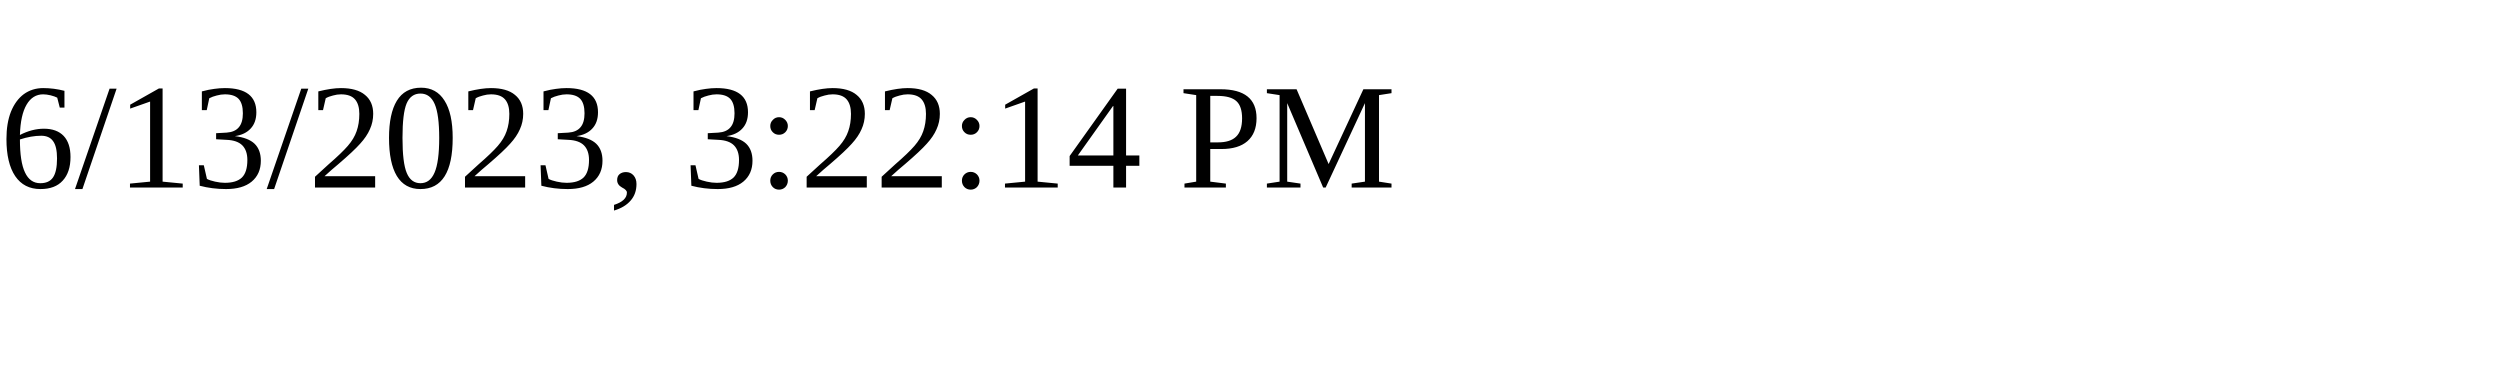
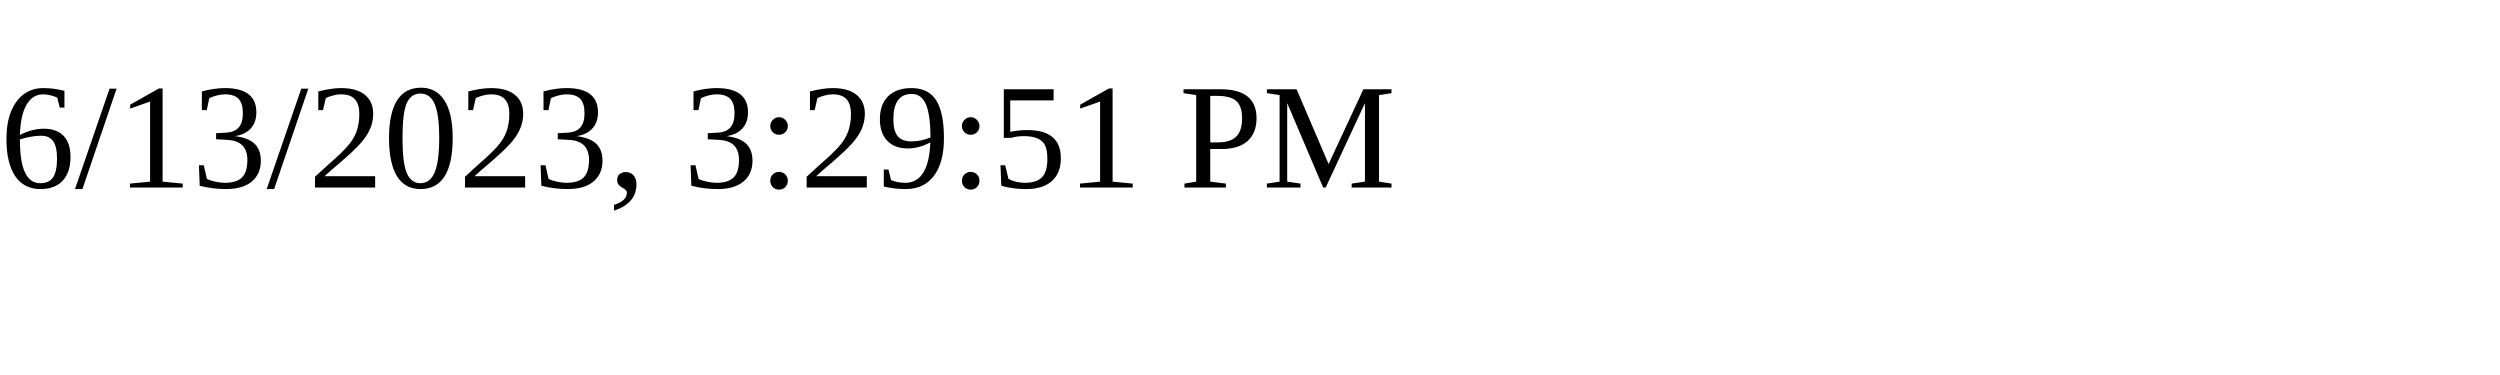
<svg xmlns="http://www.w3.org/2000/svg" height="30" width="200">
-   <text x="0" y="15">6/13/2023, 3:22:14 PM</text>
+   <text x="0" y="15">6/13/2023, 3:29:51 PM</text>
</svg>
